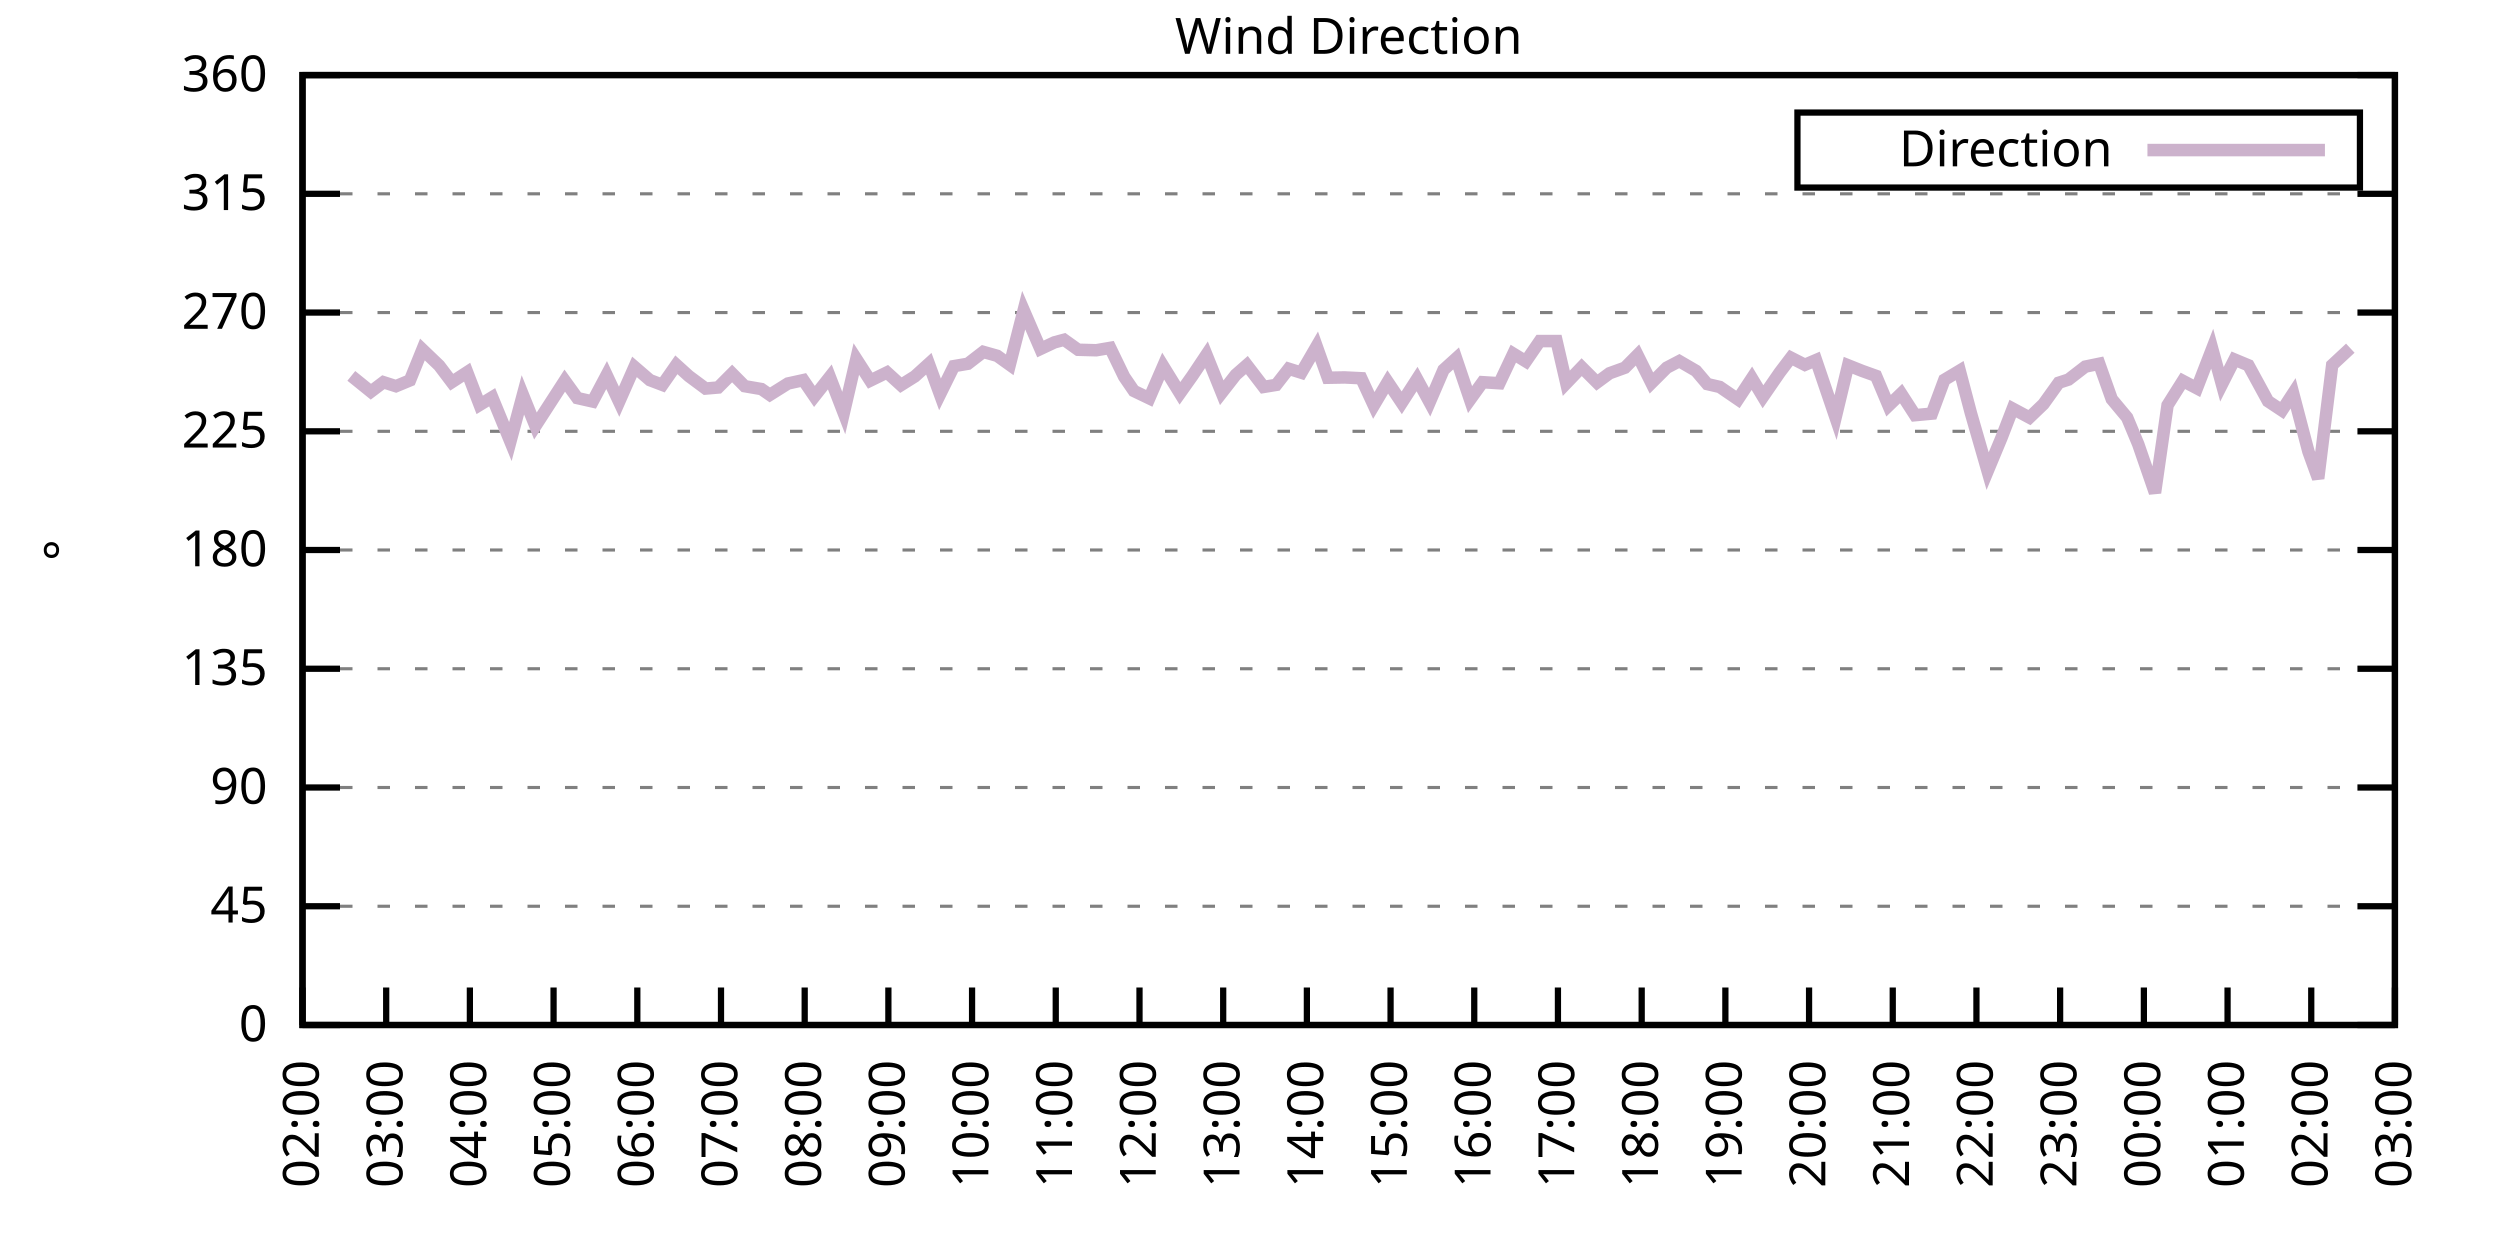
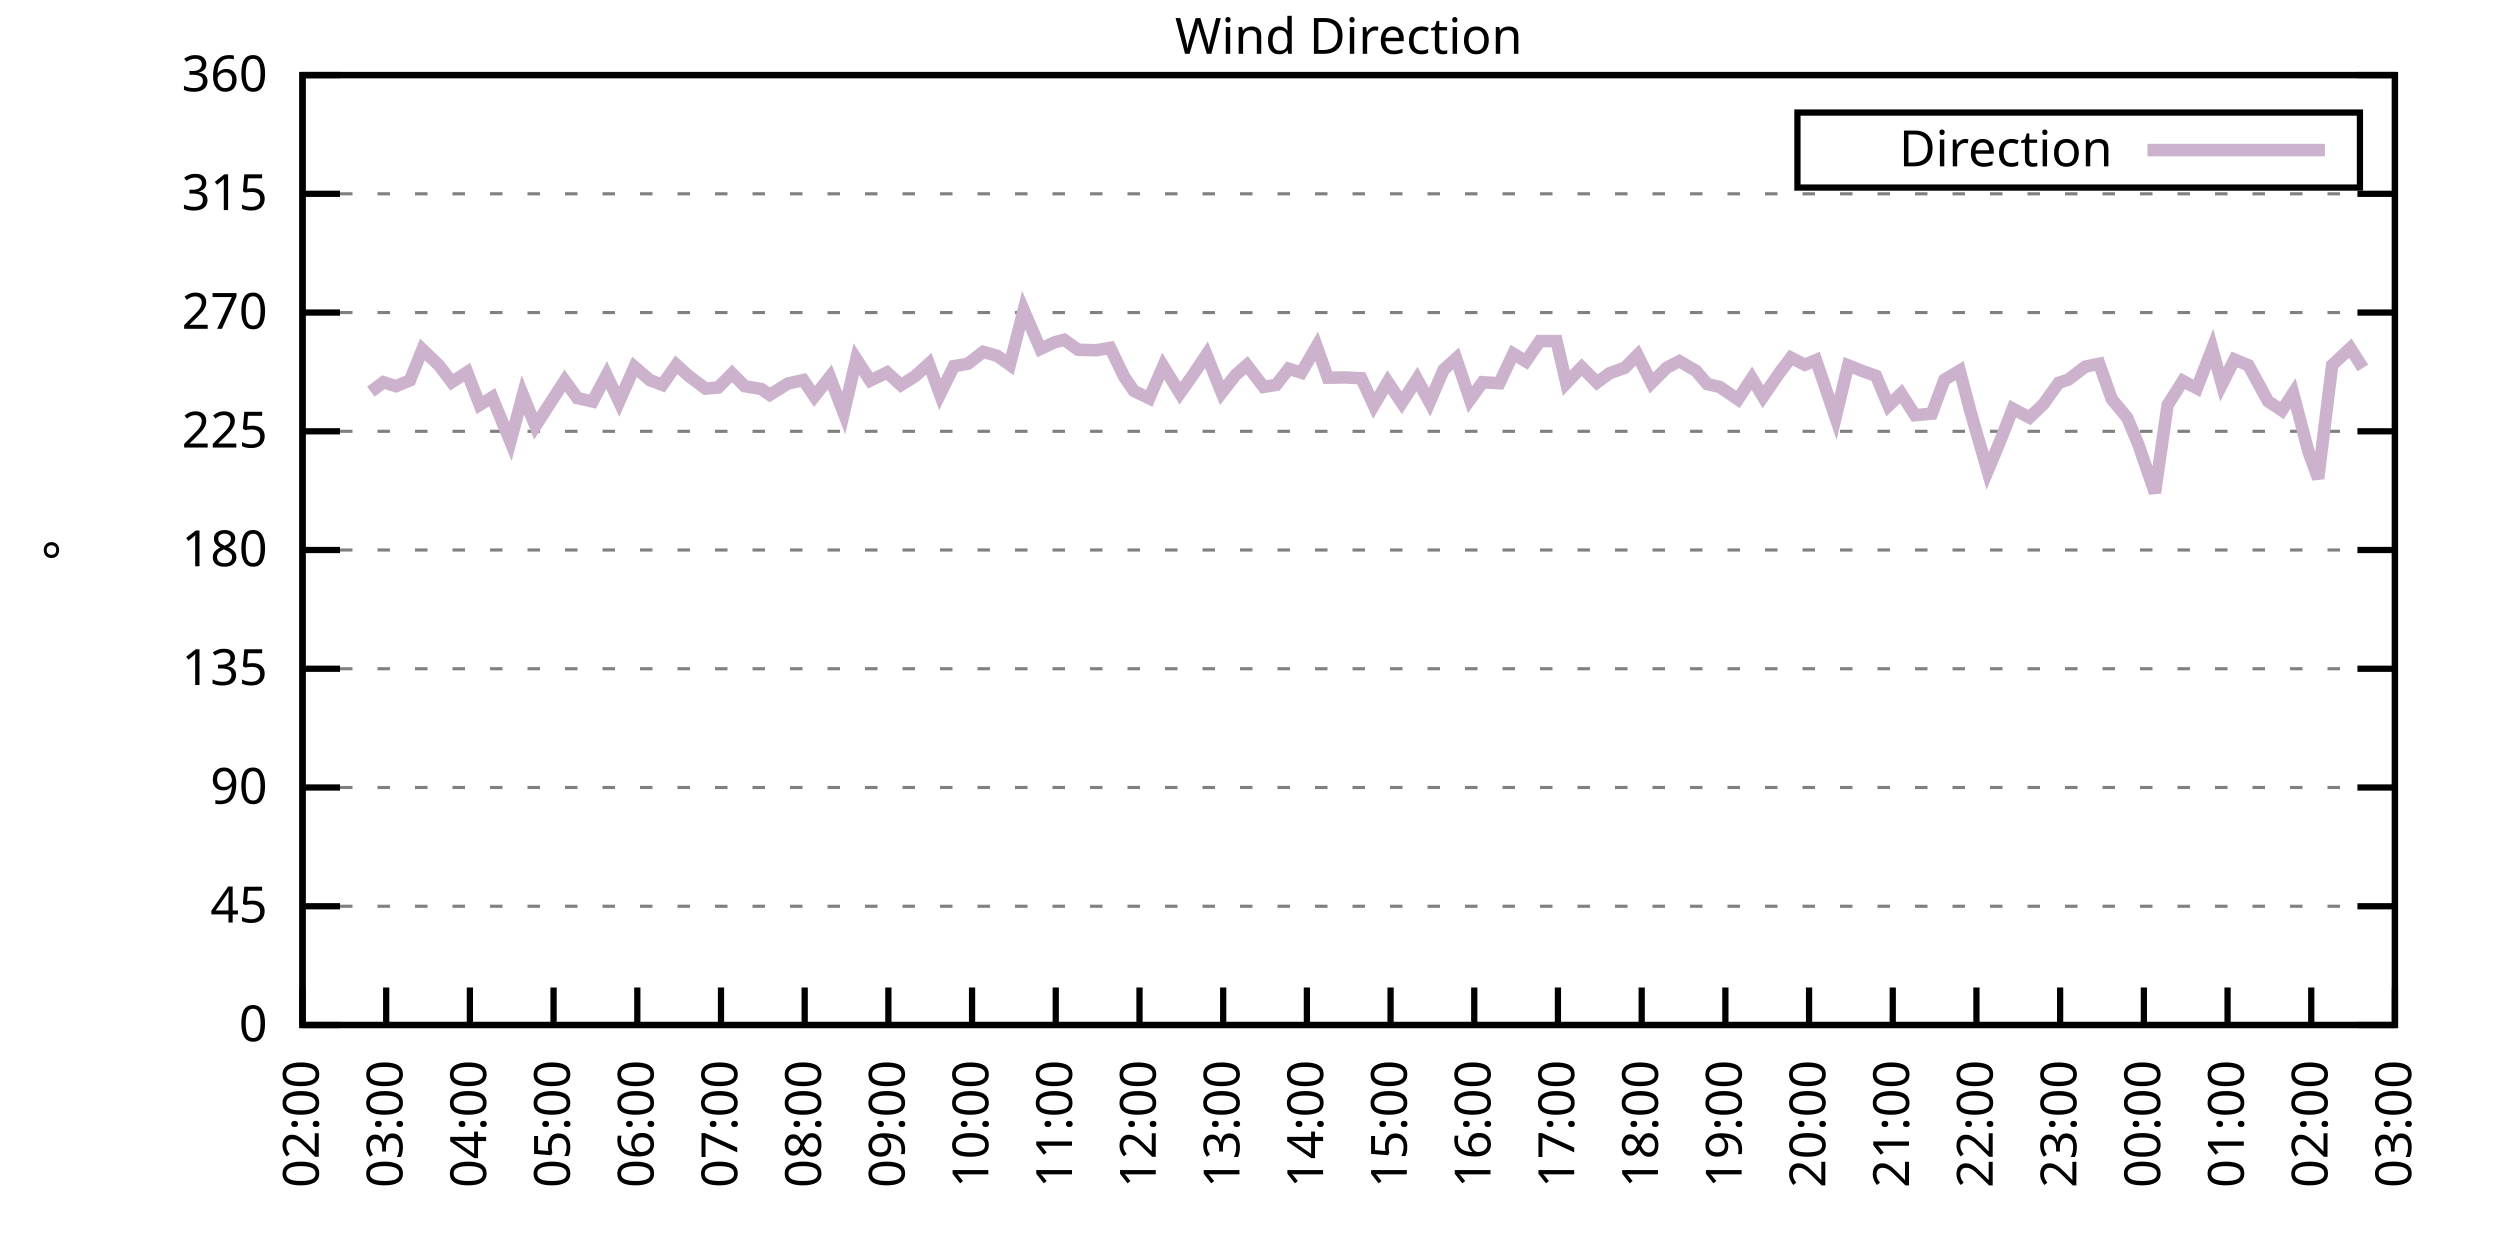
<svg xmlns="http://www.w3.org/2000/svg" xmlns:xlink="http://www.w3.org/1999/xlink" width="400" height="200" viewBox="0 0 400 200">
  <g id="gnuplot_canvas">
    <rect x="0" y="0" width="400" height="200" fill="none" />
    <defs>
      <circle id="gpDot" r="0.5" stroke-width="0.5" stroke="currentColor" />
      <path id="gpPt0" stroke-width="0.333" stroke="currentColor" d="M-1,0 h2 M0,-1 v2" />
      <path id="gpPt1" stroke-width="0.333" stroke="currentColor" d="M-1,-1 L1,1 M1,-1 L-1,1" />
      <path id="gpPt2" stroke-width="0.333" stroke="currentColor" d="M-1,0 L1,0 M0,-1 L0,1 M-1,-1 L1,1 M-1,1 L1,-1" />
      <rect id="gpPt3" stroke-width="0.333" stroke="currentColor" x="-1" y="-1" width="2" height="2" />
      <rect id="gpPt4" stroke-width="0.333" stroke="currentColor" fill="currentColor" x="-1" y="-1" width="2" height="2" />
      <circle id="gpPt5" stroke-width="0.333" stroke="currentColor" cx="0" cy="0" r="1" />
      <use xlink:href="#gpPt5" id="gpPt6" fill="currentColor" stroke="none" />
      <path id="gpPt7" stroke-width="0.333" stroke="currentColor" d="M0,-1.33 L-1.33,0.67 L1.33,0.67 z" />
      <use xlink:href="#gpPt7" id="gpPt8" fill="currentColor" stroke="none" />
      <use xlink:href="#gpPt7" id="gpPt9" stroke="currentColor" transform="rotate(180)" />
      <use xlink:href="#gpPt9" id="gpPt10" fill="currentColor" stroke="none" />
      <use xlink:href="#gpPt3" id="gpPt11" stroke="currentColor" transform="rotate(45)" />
      <use xlink:href="#gpPt11" id="gpPt12" fill="currentColor" stroke="none" />
      <path id="gpPt13" stroke-width="0.333" stroke="currentColor" d="M0,1.330 L1.265,0.411 L0.782,-1.067 L-0.782,-1.076 L-1.265,0.411 z" />
      <use xlink:href="#gpPt13" id="gpPt14" fill="currentColor" stroke="none" />
      <filter id="textbox" filterUnits="objectBoundingBox" x="0" y="0" height="1" width="1">
        <feFlood flood-color="white" flood-opacity="1" result="bgnd" />
        <feComposite in="SourceGraphic" in2="bgnd" operator="atop" />
      </filter>
      <filter id="greybox" filterUnits="objectBoundingBox" x="0" y="0" height="1" width="1">
        <feFlood flood-color="lightgrey" flood-opacity="1" result="grey" />
        <feComposite in="SourceGraphic" in2="grey" operator="atop" />
      </filter>
    </defs>
    <g fill="none" color="white" stroke="currentColor" stroke-width="1.00" stroke-linecap="butt" stroke-linejoin="miter">
</g>
    <g fill="none" color="black" stroke="currentColor" stroke-width="1.00" stroke-linecap="butt" stroke-linejoin="miter">
      <g stroke="none" shape-rendering="crispEdges">
        <polygon fill="rgb(255, 255, 255)" points="48.40,164.00 383.18,164.00 383.18,12.02 48.40,12.02 " />
      </g>
    </g>
    <g fill="none" color="black" stroke="currentColor" stroke-width="1.00" stroke-linecap="butt" stroke-linejoin="miter">
</g>
    <g fill="none" color="black" stroke="black" stroke-width="0.50" stroke-linecap="butt" stroke-linejoin="miter">
</g>
    <g fill="none" color="gray" stroke="currentColor" stroke-width="0.50" stroke-linecap="butt" stroke-linejoin="miter">
      <path stroke="gray" stroke-dasharray="2,4" class="gridline" d="M48.40,164.00 L383.19,164.00  " />
    </g>
    <g fill="none" color="gray" stroke="gray" stroke-width="1.00" stroke-linecap="butt" stroke-linejoin="miter">
</g>
    <g fill="none" color="black" stroke="currentColor" stroke-width="1.00" stroke-linecap="butt" stroke-linejoin="miter">
      <path stroke="black" d="M48.40,164.00 L54.40,164.00 M383.19,164.00 L377.19,164.00  " />
      <g transform="translate(42.80,166.60)" stroke="none" fill="black" font-family="Sans" font-size="8.00" text-anchor="end">
        <text>
          <tspan font-family="Sans"> 0</tspan>
        </text>
      </g>
    </g>
    <g fill="none" color="black" stroke="currentColor" stroke-width="1.00" stroke-linecap="butt" stroke-linejoin="miter">
</g>
    <g fill="none" color="black" stroke="black" stroke-width="0.50" stroke-linecap="butt" stroke-linejoin="miter">
</g>
    <g fill="none" color="gray" stroke="currentColor" stroke-width="0.50" stroke-linecap="butt" stroke-linejoin="miter">
      <path stroke="gray" stroke-dasharray="2,4" class="gridline" d="M48.40,145.00 L383.19,145.00  " />
    </g>
    <g fill="none" color="gray" stroke="gray" stroke-width="1.00" stroke-linecap="butt" stroke-linejoin="miter">
</g>
    <g fill="none" color="black" stroke="currentColor" stroke-width="1.00" stroke-linecap="butt" stroke-linejoin="miter">
      <path stroke="black" d="M48.40,145.00 L54.40,145.00 M383.19,145.00 L377.19,145.00  " />
      <g transform="translate(42.80,147.60)" stroke="none" fill="black" font-family="Sans" font-size="8.00" text-anchor="end">
        <text>
          <tspan font-family="Sans"> 45</tspan>
        </text>
      </g>
    </g>
    <g fill="none" color="black" stroke="currentColor" stroke-width="1.00" stroke-linecap="butt" stroke-linejoin="miter">
</g>
    <g fill="none" color="black" stroke="black" stroke-width="0.50" stroke-linecap="butt" stroke-linejoin="miter">
</g>
    <g fill="none" color="gray" stroke="currentColor" stroke-width="0.50" stroke-linecap="butt" stroke-linejoin="miter">
      <path stroke="gray" stroke-dasharray="2,4" class="gridline" d="M48.40,126.00 L383.19,126.00  " />
    </g>
    <g fill="none" color="gray" stroke="gray" stroke-width="1.00" stroke-linecap="butt" stroke-linejoin="miter">
</g>
    <g fill="none" color="black" stroke="currentColor" stroke-width="1.00" stroke-linecap="butt" stroke-linejoin="miter">
      <path stroke="black" d="M48.40,126.00 L54.40,126.00 M383.19,126.00 L377.19,126.00  " />
      <g transform="translate(42.80,128.60)" stroke="none" fill="black" font-family="Sans" font-size="8.00" text-anchor="end">
        <text>
          <tspan font-family="Sans"> 90</tspan>
        </text>
      </g>
    </g>
    <g fill="none" color="black" stroke="currentColor" stroke-width="1.00" stroke-linecap="butt" stroke-linejoin="miter">
</g>
    <g fill="none" color="black" stroke="black" stroke-width="0.50" stroke-linecap="butt" stroke-linejoin="miter">
</g>
    <g fill="none" color="gray" stroke="currentColor" stroke-width="0.50" stroke-linecap="butt" stroke-linejoin="miter">
      <path stroke="gray" stroke-dasharray="2,4" class="gridline" d="M48.40,107.00 L383.19,107.00  " />
    </g>
    <g fill="none" color="gray" stroke="gray" stroke-width="1.00" stroke-linecap="butt" stroke-linejoin="miter">
</g>
    <g fill="none" color="black" stroke="currentColor" stroke-width="1.00" stroke-linecap="butt" stroke-linejoin="miter">
      <path stroke="black" d="M48.40,107.00 L54.40,107.00 M383.19,107.00 L377.19,107.00  " />
      <g transform="translate(42.80,109.60)" stroke="none" fill="black" font-family="Sans" font-size="8.00" text-anchor="end">
        <text>
          <tspan font-family="Sans"> 135</tspan>
        </text>
      </g>
    </g>
    <g fill="none" color="black" stroke="currentColor" stroke-width="1.00" stroke-linecap="butt" stroke-linejoin="miter">
</g>
    <g fill="none" color="black" stroke="black" stroke-width="0.50" stroke-linecap="butt" stroke-linejoin="miter">
</g>
    <g fill="none" color="gray" stroke="currentColor" stroke-width="0.50" stroke-linecap="butt" stroke-linejoin="miter">
      <path stroke="gray" stroke-dasharray="2,4" class="gridline" d="M48.40,88.00 L383.19,88.00  " />
    </g>
    <g fill="none" color="gray" stroke="gray" stroke-width="1.00" stroke-linecap="butt" stroke-linejoin="miter">
</g>
    <g fill="none" color="black" stroke="currentColor" stroke-width="1.00" stroke-linecap="butt" stroke-linejoin="miter">
      <path stroke="black" d="M48.40,88.00 L54.40,88.00 M383.19,88.00 L377.19,88.00  " />
      <g transform="translate(42.80,90.60)" stroke="none" fill="black" font-family="Sans" font-size="8.00" text-anchor="end">
        <text>
          <tspan font-family="Sans"> 180</tspan>
        </text>
      </g>
    </g>
    <g fill="none" color="black" stroke="currentColor" stroke-width="1.00" stroke-linecap="butt" stroke-linejoin="miter">
</g>
    <g fill="none" color="black" stroke="black" stroke-width="0.50" stroke-linecap="butt" stroke-linejoin="miter">
</g>
    <g fill="none" color="gray" stroke="currentColor" stroke-width="0.50" stroke-linecap="butt" stroke-linejoin="miter">
      <path stroke="gray" stroke-dasharray="2,4" class="gridline" d="M48.40,69.01 L383.19,69.01  " />
    </g>
    <g fill="none" color="gray" stroke="gray" stroke-width="1.00" stroke-linecap="butt" stroke-linejoin="miter">
</g>
    <g fill="none" color="black" stroke="currentColor" stroke-width="1.00" stroke-linecap="butt" stroke-linejoin="miter">
      <path stroke="black" d="M48.40,69.01 L54.40,69.01 M383.19,69.01 L377.19,69.01  " />
      <g transform="translate(42.80,71.61)" stroke="none" fill="black" font-family="Sans" font-size="8.00" text-anchor="end">
        <text>
          <tspan font-family="Sans"> 225</tspan>
        </text>
      </g>
    </g>
    <g fill="none" color="black" stroke="currentColor" stroke-width="1.00" stroke-linecap="butt" stroke-linejoin="miter">
</g>
    <g fill="none" color="black" stroke="black" stroke-width="0.50" stroke-linecap="butt" stroke-linejoin="miter">
</g>
    <g fill="none" color="gray" stroke="currentColor" stroke-width="0.50" stroke-linecap="butt" stroke-linejoin="miter">
      <path stroke="gray" stroke-dasharray="2,4" class="gridline" d="M48.40,50.01 L383.19,50.01  " />
    </g>
    <g fill="none" color="gray" stroke="gray" stroke-width="1.00" stroke-linecap="butt" stroke-linejoin="miter">
</g>
    <g fill="none" color="black" stroke="currentColor" stroke-width="1.00" stroke-linecap="butt" stroke-linejoin="miter">
      <path stroke="black" d="M48.40,50.01 L54.40,50.01 M383.19,50.01 L377.19,50.01  " />
      <g transform="translate(42.80,52.61)" stroke="none" fill="black" font-family="Sans" font-size="8.00" text-anchor="end">
        <text>
          <tspan font-family="Sans"> 270</tspan>
        </text>
      </g>
    </g>
    <g fill="none" color="black" stroke="currentColor" stroke-width="1.00" stroke-linecap="butt" stroke-linejoin="miter">
</g>
    <g fill="none" color="black" stroke="black" stroke-width="0.50" stroke-linecap="butt" stroke-linejoin="miter">
</g>
    <g fill="none" color="gray" stroke="currentColor" stroke-width="0.50" stroke-linecap="butt" stroke-linejoin="miter">
      <path stroke="gray" stroke-dasharray="2,4" class="gridline" d="M48.40,31.01 L383.19,31.01  " />
    </g>
    <g fill="none" color="gray" stroke="gray" stroke-width="1.00" stroke-linecap="butt" stroke-linejoin="miter">
</g>
    <g fill="none" color="black" stroke="currentColor" stroke-width="1.00" stroke-linecap="butt" stroke-linejoin="miter">
      <path stroke="black" d="M48.40,31.01 L54.40,31.01 M383.19,31.01 L377.19,31.01  " />
      <g transform="translate(42.80,33.61)" stroke="none" fill="black" font-family="Sans" font-size="8.00" text-anchor="end">
        <text>
          <tspan font-family="Sans"> 315</tspan>
        </text>
      </g>
    </g>
    <g fill="none" color="black" stroke="currentColor" stroke-width="1.00" stroke-linecap="butt" stroke-linejoin="miter">
</g>
    <g fill="none" color="black" stroke="black" stroke-width="0.50" stroke-linecap="butt" stroke-linejoin="miter">
</g>
    <g fill="none" color="gray" stroke="currentColor" stroke-width="0.50" stroke-linecap="butt" stroke-linejoin="miter">
      <path stroke="gray" stroke-dasharray="2,4" class="gridline" d="M48.40,12.01 L383.19,12.01  " />
    </g>
    <g fill="none" color="gray" stroke="gray" stroke-width="1.00" stroke-linecap="butt" stroke-linejoin="miter">
</g>
    <g fill="none" color="black" stroke="currentColor" stroke-width="1.00" stroke-linecap="butt" stroke-linejoin="miter">
      <path stroke="black" d="M48.40,12.01 L54.40,12.01 M383.19,12.01 L377.19,12.01  " />
      <g transform="translate(42.80,14.61)" stroke="none" fill="black" font-family="Sans" font-size="8.00" text-anchor="end">
        <text>
          <tspan font-family="Sans"> 360</tspan>
        </text>
      </g>
    </g>
    <g fill="none" color="black" stroke="currentColor" stroke-width="1.00" stroke-linecap="butt" stroke-linejoin="miter">
      <path stroke="black" d="M48.40,164.00 L48.40,158.00  " />
      <g transform="translate(51.00,169.60) rotate(270.00)" stroke="none" fill="black" font-family="Sans" font-size="8.00" text-anchor="end">
        <text>
          <tspan font-family="Sans">02:00</tspan>
        </text>
      </g>
    </g>
    <g fill="none" color="black" stroke="currentColor" stroke-width="1.00" stroke-linecap="butt" stroke-linejoin="miter">
      <path stroke="black" d="M61.79,164.00 L61.79,158.00  " />
      <g transform="translate(64.39,169.60) rotate(270.00)" stroke="none" fill="black" font-family="Sans" font-size="8.00" text-anchor="end">
        <text>
          <tspan font-family="Sans">03:00</tspan>
        </text>
      </g>
    </g>
    <g fill="none" color="black" stroke="currentColor" stroke-width="1.00" stroke-linecap="butt" stroke-linejoin="miter">
      <path stroke="black" d="M75.18,164.00 L75.18,158.00  " />
      <g transform="translate(77.78,169.60) rotate(270.00)" stroke="none" fill="black" font-family="Sans" font-size="8.00" text-anchor="end">
        <text>
          <tspan font-family="Sans">04:00</tspan>
        </text>
      </g>
    </g>
    <g fill="none" color="black" stroke="currentColor" stroke-width="1.00" stroke-linecap="butt" stroke-linejoin="miter">
      <path stroke="black" d="M88.57,164.00 L88.57,158.00  " />
      <g transform="translate(91.17,169.60) rotate(270.00)" stroke="none" fill="black" font-family="Sans" font-size="8.00" text-anchor="end">
        <text>
          <tspan font-family="Sans">05:00</tspan>
        </text>
      </g>
    </g>
    <g fill="none" color="black" stroke="currentColor" stroke-width="1.00" stroke-linecap="butt" stroke-linejoin="miter">
      <path stroke="black" d="M101.97,164.00 L101.97,158.00  " />
      <g transform="translate(104.57,169.60) rotate(270.00)" stroke="none" fill="black" font-family="Sans" font-size="8.00" text-anchor="end">
        <text>
          <tspan font-family="Sans">06:00</tspan>
        </text>
      </g>
    </g>
    <g fill="none" color="black" stroke="currentColor" stroke-width="1.00" stroke-linecap="butt" stroke-linejoin="miter">
      <path stroke="black" d="M115.36,164.00 L115.36,158.00  " />
      <g transform="translate(117.96,169.60) rotate(270.00)" stroke="none" fill="black" font-family="Sans" font-size="8.00" text-anchor="end">
        <text>
          <tspan font-family="Sans">07:00</tspan>
        </text>
      </g>
    </g>
    <g fill="none" color="black" stroke="currentColor" stroke-width="1.00" stroke-linecap="butt" stroke-linejoin="miter">
      <path stroke="black" d="M128.75,164.00 L128.75,158.00  " />
      <g transform="translate(131.35,169.60) rotate(270.00)" stroke="none" fill="black" font-family="Sans" font-size="8.00" text-anchor="end">
        <text>
          <tspan font-family="Sans">08:00</tspan>
        </text>
      </g>
    </g>
    <g fill="none" color="black" stroke="currentColor" stroke-width="1.00" stroke-linecap="butt" stroke-linejoin="miter">
      <path stroke="black" d="M142.14,164.00 L142.14,158.00  " />
      <g transform="translate(144.74,169.60) rotate(270.00)" stroke="none" fill="black" font-family="Sans" font-size="8.00" text-anchor="end">
        <text>
          <tspan font-family="Sans">09:00</tspan>
        </text>
      </g>
    </g>
    <g fill="none" color="black" stroke="currentColor" stroke-width="1.00" stroke-linecap="butt" stroke-linejoin="miter">
      <path stroke="black" d="M155.53,164.00 L155.53,158.00  " />
      <g transform="translate(158.13,169.60) rotate(270.00)" stroke="none" fill="black" font-family="Sans" font-size="8.00" text-anchor="end">
        <text>
          <tspan font-family="Sans">10:00</tspan>
        </text>
      </g>
    </g>
    <g fill="none" color="black" stroke="currentColor" stroke-width="1.00" stroke-linecap="butt" stroke-linejoin="miter">
      <path stroke="black" d="M168.92,164.00 L168.92,158.00  " />
      <g transform="translate(171.52,169.60) rotate(270.00)" stroke="none" fill="black" font-family="Sans" font-size="8.00" text-anchor="end">
        <text>
          <tspan font-family="Sans">11:00</tspan>
        </text>
      </g>
    </g>
    <g fill="none" color="black" stroke="currentColor" stroke-width="1.00" stroke-linecap="butt" stroke-linejoin="miter">
      <path stroke="black" d="M182.32,164.00 L182.32,158.00  " />
      <g transform="translate(184.92,169.60) rotate(270.00)" stroke="none" fill="black" font-family="Sans" font-size="8.00" text-anchor="end">
        <text>
          <tspan font-family="Sans">12:00</tspan>
        </text>
      </g>
    </g>
    <g fill="none" color="black" stroke="currentColor" stroke-width="1.00" stroke-linecap="butt" stroke-linejoin="miter">
      <path stroke="black" d="M195.71,164.00 L195.71,158.00  " />
      <g transform="translate(198.31,169.60) rotate(270.00)" stroke="none" fill="black" font-family="Sans" font-size="8.00" text-anchor="end">
        <text>
          <tspan font-family="Sans">13:00</tspan>
        </text>
      </g>
    </g>
    <g fill="none" color="black" stroke="currentColor" stroke-width="1.00" stroke-linecap="butt" stroke-linejoin="miter">
      <path stroke="black" d="M209.10,164.00 L209.10,158.00  " />
      <g transform="translate(211.70,169.60) rotate(270.00)" stroke="none" fill="black" font-family="Sans" font-size="8.00" text-anchor="end">
        <text>
          <tspan font-family="Sans">14:00</tspan>
        </text>
      </g>
    </g>
    <g fill="none" color="black" stroke="currentColor" stroke-width="1.00" stroke-linecap="butt" stroke-linejoin="miter">
      <path stroke="black" d="M222.49,164.00 L222.49,158.00  " />
      <g transform="translate(225.09,169.60) rotate(270.00)" stroke="none" fill="black" font-family="Sans" font-size="8.00" text-anchor="end">
        <text>
          <tspan font-family="Sans">15:00</tspan>
        </text>
      </g>
    </g>
    <g fill="none" color="black" stroke="currentColor" stroke-width="1.00" stroke-linecap="butt" stroke-linejoin="miter">
      <path stroke="black" d="M235.88,164.00 L235.88,158.00  " />
      <g transform="translate(238.48,169.60) rotate(270.00)" stroke="none" fill="black" font-family="Sans" font-size="8.00" text-anchor="end">
        <text>
          <tspan font-family="Sans">16:00</tspan>
        </text>
      </g>
    </g>
    <g fill="none" color="black" stroke="currentColor" stroke-width="1.00" stroke-linecap="butt" stroke-linejoin="miter">
      <path stroke="black" d="M249.27,164.00 L249.27,158.00  " />
      <g transform="translate(251.87,169.60) rotate(270.00)" stroke="none" fill="black" font-family="Sans" font-size="8.00" text-anchor="end">
        <text>
          <tspan font-family="Sans">17:00</tspan>
        </text>
      </g>
    </g>
    <g fill="none" color="black" stroke="currentColor" stroke-width="1.00" stroke-linecap="butt" stroke-linejoin="miter">
      <path stroke="black" d="M262.67,164.00 L262.67,158.00  " />
      <g transform="translate(265.27,169.60) rotate(270.00)" stroke="none" fill="black" font-family="Sans" font-size="8.00" text-anchor="end">
        <text>
          <tspan font-family="Sans">18:00</tspan>
        </text>
      </g>
    </g>
    <g fill="none" color="black" stroke="currentColor" stroke-width="1.00" stroke-linecap="butt" stroke-linejoin="miter">
      <path stroke="black" d="M276.06,164.00 L276.06,158.00  " />
      <g transform="translate(278.66,169.60) rotate(270.00)" stroke="none" fill="black" font-family="Sans" font-size="8.00" text-anchor="end">
        <text>
          <tspan font-family="Sans">19:00</tspan>
        </text>
      </g>
    </g>
    <g fill="none" color="black" stroke="currentColor" stroke-width="1.00" stroke-linecap="butt" stroke-linejoin="miter">
      <path stroke="black" d="M289.45,164.00 L289.45,158.00  " />
      <g transform="translate(292.05,169.60) rotate(270.00)" stroke="none" fill="black" font-family="Sans" font-size="8.00" text-anchor="end">
        <text>
          <tspan font-family="Sans">20:00</tspan>
        </text>
      </g>
    </g>
    <g fill="none" color="black" stroke="currentColor" stroke-width="1.00" stroke-linecap="butt" stroke-linejoin="miter">
      <path stroke="black" d="M302.84,164.00 L302.84,158.00  " />
      <g transform="translate(305.44,169.60) rotate(270.00)" stroke="none" fill="black" font-family="Sans" font-size="8.00" text-anchor="end">
        <text>
          <tspan font-family="Sans">21:00</tspan>
        </text>
      </g>
    </g>
    <g fill="none" color="black" stroke="currentColor" stroke-width="1.00" stroke-linecap="butt" stroke-linejoin="miter">
      <path stroke="black" d="M316.23,164.00 L316.23,158.00  " />
      <g transform="translate(318.83,169.60) rotate(270.00)" stroke="none" fill="black" font-family="Sans" font-size="8.00" text-anchor="end">
        <text>
          <tspan font-family="Sans">22:00</tspan>
        </text>
      </g>
    </g>
    <g fill="none" color="black" stroke="currentColor" stroke-width="1.00" stroke-linecap="butt" stroke-linejoin="miter">
      <path stroke="black" d="M329.62,164.00 L329.62,158.00  " />
      <g transform="translate(332.22,169.60) rotate(270.00)" stroke="none" fill="black" font-family="Sans" font-size="8.00" text-anchor="end">
        <text>
          <tspan font-family="Sans">23:00</tspan>
        </text>
      </g>
    </g>
    <g fill="none" color="black" stroke="currentColor" stroke-width="1.00" stroke-linecap="butt" stroke-linejoin="miter">
      <path stroke="black" d="M343.02,164.00 L343.02,158.00  " />
      <g transform="translate(345.62,169.60) rotate(270.00)" stroke="none" fill="black" font-family="Sans" font-size="8.00" text-anchor="end">
        <text>
          <tspan font-family="Sans">00:00</tspan>
        </text>
      </g>
    </g>
    <g fill="none" color="black" stroke="currentColor" stroke-width="1.00" stroke-linecap="butt" stroke-linejoin="miter">
      <path stroke="black" d="M356.41,164.00 L356.41,158.00  " />
      <g transform="translate(359.01,169.60) rotate(270.00)" stroke="none" fill="black" font-family="Sans" font-size="8.00" text-anchor="end">
        <text>
          <tspan font-family="Sans">01:00</tspan>
        </text>
      </g>
    </g>
    <g fill="none" color="black" stroke="currentColor" stroke-width="1.00" stroke-linecap="butt" stroke-linejoin="miter">
      <path stroke="black" d="M369.80,164.00 L369.80,158.00  " />
      <g transform="translate(372.40,169.60) rotate(270.00)" stroke="none" fill="black" font-family="Sans" font-size="8.00" text-anchor="end">
        <text>
          <tspan font-family="Sans">02:00</tspan>
        </text>
      </g>
    </g>
    <g fill="none" color="black" stroke="currentColor" stroke-width="1.00" stroke-linecap="butt" stroke-linejoin="miter">
      <path stroke="black" d="M383.19,164.00 L383.19,158.00  " />
      <g transform="translate(385.79,169.60) rotate(270.00)" stroke="none" fill="black" font-family="Sans" font-size="8.00" text-anchor="end">
        <text>
          <tspan font-family="Sans">03:00</tspan>
        </text>
      </g>
    </g>
    <g fill="none" color="black" stroke="currentColor" stroke-width="1.00" stroke-linecap="butt" stroke-linejoin="miter">
</g>
    <g fill="none" color="black" stroke="currentColor" stroke-width="1.00" stroke-linecap="butt" stroke-linejoin="miter">
      <path stroke="black" d="M48.40,12.01 L48.40,164.00 L383.19,164.00 L383.19,12.01 L48.40,12.01 Z  " />
    </g>
    <g fill="none" color="black" stroke="currentColor" stroke-width="1.00" stroke-linecap="butt" stroke-linejoin="miter">
</g>
    <g fill="none" color="black" stroke="currentColor" stroke-width="1.00" stroke-linecap="butt" stroke-linejoin="miter">
      <path stroke="black" d="M287.59,30.01 L287.59,18.01 L377.59,18.01 L377.59,30.01 L287.59,30.01 Z  " />
    </g>
    <g id="Wind_direction_plot_1">
      <g fill="none" color="white" stroke="black" stroke-width="2.00" stroke-linecap="butt" stroke-linejoin="miter">
</g>
      <g fill="none" color="black" stroke="currentColor" stroke-width="2.00" stroke-linecap="butt" stroke-linejoin="miter">
        <g transform="translate(337.99,26.61)" stroke="none" fill="black" font-family="Sans" font-size="8.00" text-anchor="end">
          <text>
            <tspan font-family="Sans">Direction</tspan>
          </text>
        </g>
      </g>
      <g fill="none" color="black" stroke="currentColor" stroke-width="2.00" stroke-linecap="butt" stroke-linejoin="miter">
-         <path stroke="rgb(204, 178, 204)" d="M343.59,24.01 L371.99,24.01 M56.21,60.14 L59.34,62.67 L61.35,61.15 L63.35,61.79 L65.59,60.86 L67.59,55.92   L70.27,58.49 L72.28,61.15 L74.74,59.55 L76.75,64.78 L78.75,63.56 L81.66,70.65 L83.66,63.18 L85.67,68.16   L90.36,60.90 L92.37,63.69 L94.82,64.24 L97.06,60.01 L99.06,64.28 L101.52,58.70 L103.98,60.82 L105.98,61.58   L108.22,58.37 L110.22,60.18 L112.90,62.17 L114.91,62.00 L117.14,59.76 L119.15,61.79 L121.83,62.25 L123.17,63.18   L126.07,61.36 L128.53,60.82 L130.31,63.43 L132.77,60.31 L135.00,66.09 L137.01,57.44 L139.24,60.90 L141.92,59.59   L144.15,61.62 L146.38,60.22 L148.61,58.20 L150.40,63.10 L152.63,58.58 L154.86,58.20 L157.32,56.30 L159.55,56.93   L161.56,58.37 L163.79,49.63 L166.47,55.83 L168.70,54.78 L170.26,54.36 L172.50,55.96 L175.40,56.04 L177.63,55.66   L179.86,60.27 L181.42,62.55 L183.88,63.73 L186.11,58.58 L188.79,62.93 L190.80,60.10 L193.03,56.76 L195.48,62.84   L197.72,59.97 L199.50,58.41 L202.18,61.91 L204.19,61.58 L206.20,59.00 L208.21,59.63 L210.66,55.41 L212.45,60.44   L215.13,60.39 L217.80,60.52 L219.81,64.87 L222.04,61.11 L224.28,64.45 L226.73,60.65 L228.74,64.36 L230.97,59.17   L232.98,57.35 L235.21,63.94 L237.22,61.15 L239.90,61.32 L242.13,56.59 L244.14,57.82 L246.37,54.57 L249.05,54.57   L250.61,61.32 L253.07,58.75 L255.52,61.20 L257.53,59.72 L259.99,58.83 L262.00,56.80 L264.23,61.28 L266.68,58.83   L268.69,57.78 L271.37,59.34 L273.16,61.45 L275.16,61.91 L278.07,63.90 L280.30,60.52 L282.08,63.48 L284.76,59.59   L286.55,57.23 L288.78,58.37 L290.56,57.61 L293.69,66.81 L295.70,58.45 L297.93,59.34 L300.16,60.14 L302.17,64.91   L304.18,62.97 L306.41,66.43 L309.09,66.18 L311.10,60.77 L313.55,59.30 L315.34,66.09 L318.02,75.38 L320.25,70.02   L322.04,65.38 L324.71,66.81 L326.95,64.66 L329.40,61.24 L330.96,60.73 L333.64,58.66 L335.87,58.20 L337.88,63.86   L340.34,66.81 L342.12,71.08 L344.80,78.84 L346.81,64.83 L349.26,60.94 L351.50,62.12 L353.95,55.79 L355.51,61.49   L357.52,57.52 L359.75,58.45 L362.88,64.19 L365.11,65.67 L366.90,62.93 L369.35,72.26 L370.91,76.56 L373.15,58.41   L376.05,55.71  " />
+         <path stroke="rgb(204, 178, 204)" d="M343.59,24.01 L371.99,24.01 M59.34,62.67 L61.35,61.15 L63.35,61.79 L65.59,60.86 L67.59,55.92 L70.27,58.49   L72.28,61.15 L74.74,59.55 L76.75,64.78 L78.75,63.56 L81.66,70.65 L83.66,63.18 L85.67,68.16 L90.36,60.90   L92.37,63.69 L94.82,64.24 L97.06,60.01 L99.06,64.28 L101.52,58.70 L103.98,60.82 L105.98,61.58 L108.22,58.37   L110.22,60.18 L112.90,62.17 L114.91,62.00 L117.14,59.76 L119.15,61.79 L121.83,62.25 L123.17,63.18 L126.07,61.36   L128.53,60.82 L130.31,63.43 L132.77,60.31 L135.00,66.09 L137.01,57.44 L139.24,60.90 L141.92,59.59 L144.15,61.62   L146.38,60.22 L148.61,58.20 L150.40,63.10 L152.63,58.58 L154.86,58.20 L157.32,56.30 L159.55,56.93 L161.56,58.37   L163.79,49.63 L166.47,55.83 L168.70,54.78 L170.26,54.36 L172.50,55.96 L175.40,56.04 L177.63,55.66 L179.86,60.27   L181.42,62.55 L183.88,63.73 L186.11,58.58 L188.79,62.93 L190.80,60.10 L193.03,56.76 L195.48,62.84 L197.72,59.97   L199.50,58.41 L202.18,61.91 L204.19,61.58 L206.20,59.00 L208.21,59.63 L210.66,55.41 L212.45,60.44 L215.13,60.39   L217.80,60.52 L219.81,64.87 L222.04,61.11 L224.28,64.45 L226.73,60.65 L228.74,64.36 L230.97,59.17 L232.98,57.35   L235.21,63.94 L237.22,61.15 L239.90,61.32 L242.13,56.59 L244.14,57.82 L246.37,54.57 L249.05,54.57 L250.61,61.32   L253.07,58.75 L255.52,61.20 L257.53,59.72 L259.99,58.83 L262.00,56.80 L264.23,61.28 L266.68,58.83 L268.69,57.78   L271.37,59.34 L273.16,61.45 L275.16,61.91 L278.07,63.90 L280.30,60.52 L282.08,63.48 L284.76,59.59 L286.55,57.23   L288.78,58.37 L290.56,57.61 L293.69,66.81 L295.70,58.45 L297.93,59.34 L300.16,60.14 L302.17,64.91 L304.18,62.97   L306.41,66.43 L309.09,66.18 L311.10,60.77 L313.55,59.30 L315.34,66.09 L318.02,75.38 L320.25,70.02 L322.04,65.38   L324.71,66.81 L326.95,64.66 L329.40,61.24 L330.96,60.73 L333.64,58.66 L335.87,58.20 L337.88,63.86 L340.34,66.81   L342.12,71.08 L344.80,78.84 L346.81,64.83 L349.26,60.94 L351.50,62.12 L353.95,55.79 L355.51,61.49 L357.52,57.52   L359.75,58.45 L362.88,64.19 L365.11,65.67 L366.90,62.93 L369.35,72.26 L370.91,76.56 L373.15,58.41 L376.05,55.71   L378.06,58.87  " />
      </g>
    </g>
    <g fill="none" color="black" stroke="currentColor" stroke-width="2.00" stroke-linecap="butt" stroke-linejoin="miter">
</g>
    <g fill="none" color="black" stroke="black" stroke-width="1.00" stroke-linecap="butt" stroke-linejoin="miter">
</g>
    <g fill="none" color="black" stroke="currentColor" stroke-width="1.00" stroke-linecap="butt" stroke-linejoin="miter">
      <path stroke="black" d="M48.40,12.01 L48.40,164.00 L383.19,164.00 L383.19,12.01 L48.40,12.01 Z  " />
      <g transform="translate(12.80,88.01) rotate(270.00)" stroke="none" fill="black" font-family="Sans" font-size="8.00" text-anchor="middle">
        <text>
          <tspan font-family="Sans">°</tspan>
        </text>
      </g>
    </g>
    <g fill="none" color="black" stroke="currentColor" stroke-width="1.00" stroke-linecap="butt" stroke-linejoin="miter">
</g>
    <g fill="none" color="black" stroke="currentColor" stroke-width="1.00" stroke-linecap="butt" stroke-linejoin="miter">
      <g transform="translate(215.79,8.61)" stroke="none" fill="black" font-family="Sans" font-size="8.00" text-anchor="middle">
        <text>
          <tspan font-family="Sans">Wind Direction</tspan>
        </text>
      </g>
    </g>
    <g fill="none" color="black" stroke="currentColor" stroke-width="1.00" stroke-linecap="butt" stroke-linejoin="miter">
</g>
  </g>
</svg>
